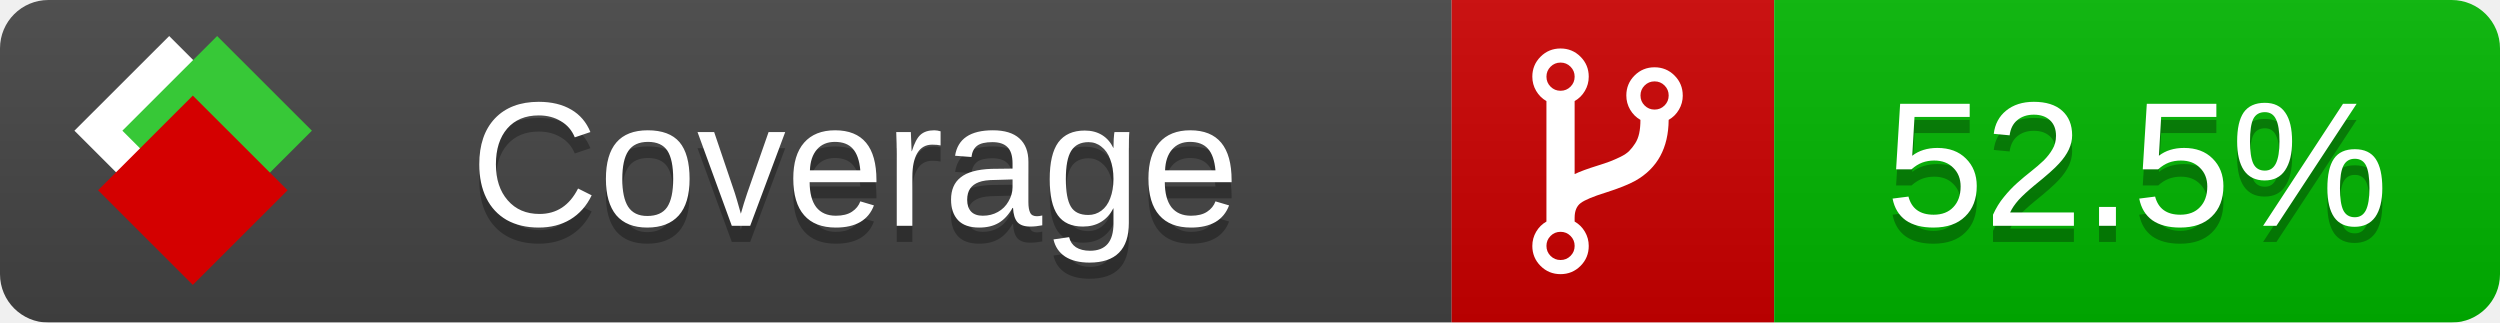
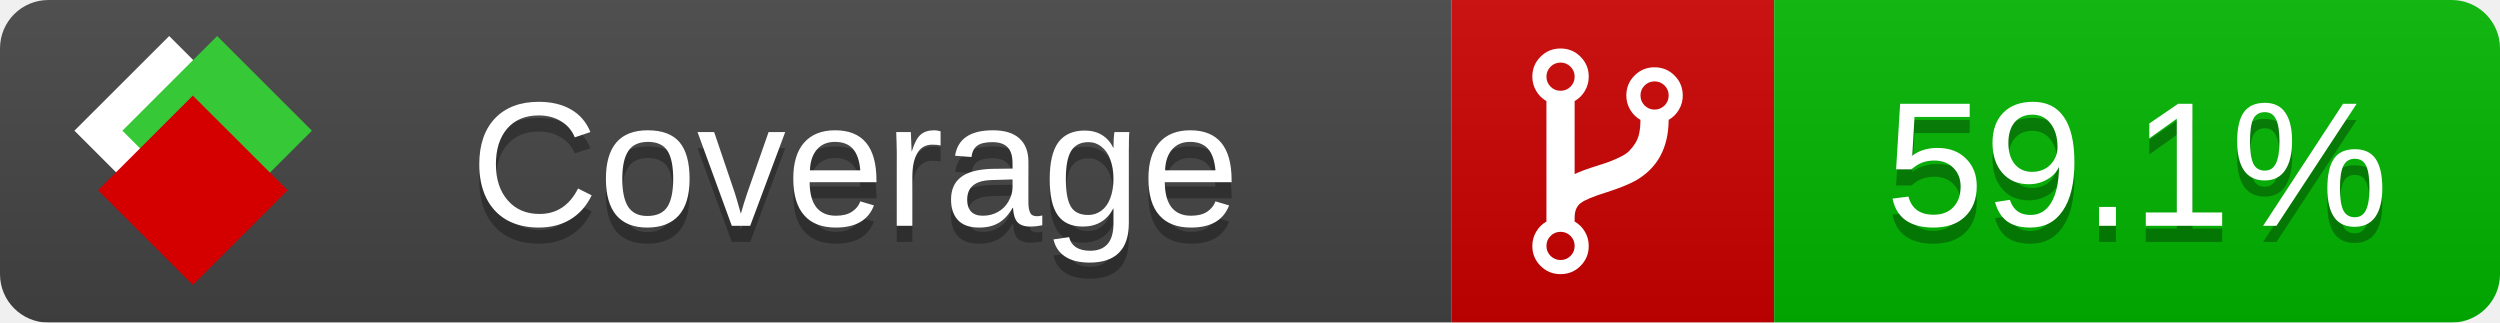
<svg xmlns="http://www.w3.org/2000/svg" xmlns:xlink="http://www.w3.org/1999/xlink" width="155" height="20">
  <style type="text/css">
          
            @keyframes fade1 {
                0% { visibility: visible; opacity: 1; }
               23% { visibility: visible; opacity: 1; }
               25% { visibility: hidden; opacity: 0; }
               48% { visibility: hidden; opacity: 0; }
               50% { visibility: hidden; opacity: 0; }
               73% { visibility: hidden; opacity: 0; }
               75% { visibility: hidden; opacity: 0; }
               98% { visibility: hidden; opacity: 0; }
              100% { visibility: visible; opacity: 1; }
            }
            @keyframes fade2 {
                0% { visibility: hidden; opacity: 0; }
               23% { visibility: hidden; opacity: 0; }
               25% { visibility: visible; opacity: 1; }
               48% { visibility: visible; opacity: 1; }
               50% { visibility: hidden; opacity: 0; }
               73% { visibility: hidden; opacity: 0; }
               75% { visibility: hidden; opacity: 0; }
               98% { visibility: hidden; opacity: 0; }
              100% { visibility: hidden; opacity: 0; }
            }
            @keyframes fade3 {
                0% { visibility: hidden; opacity: 0; }
               23% { visibility: hidden; opacity: 0; }
               25% { visibility: hidden; opacity: 0; }
               48% { visibility: hidden; opacity: 0; }
               50% { visibility: visible; opacity: 1; }
               73% { visibility: visible; opacity: 1; }
               75% { visibility: hidden; opacity: 0; }
               98% { visibility: hidden; opacity: 0; }
              100% { visibility: hidden; opacity: 0; }
            }
            @keyframes fade4 {
                0% { visibility: hidden; opacity: 0; }
               23% { visibility: hidden; opacity: 0; }
               25% { visibility: hidden; opacity: 0; }
               48% { visibility: hidden; opacity: 0; }
               50% { visibility: hidden; opacity: 0; }
               73% { visibility: hidden; opacity: 0; }
               75% { visibility: visible; opacity: 1; }
               98% { visibility: visible; opacity: 1; }
              100% { visibility: hidden; opacity: 0; }
            }
            .linecoverage {
                animation-duration: 15s;
                animation-name: fade1;
                animation-iteration-count: infinite;
            }
            .branchcoverage {
                animation-duration: 15s;
                animation-name: fade2;
                animation-iteration-count: infinite;
            }
            .methodcoverage {
                animation-duration: 15s;
                animation-name: fade3;
                animation-iteration-count: infinite;
            }
            .fullmethodcoverage {
                animation-duration: 15s;
                animation-name: fade4;
                animation-iteration-count: infinite;
            }
          
    </style>
  <defs>
    <linearGradient id="gradient" x2="0" y2="100%">
      <stop offset="0" stop-color="#bbb" stop-opacity=".1" />
      <stop offset="1" stop-opacity=".1" />
    </linearGradient>
    <linearGradient id="c">
      <stop offset="0" stop-color="#d40000" />
      <stop offset="1" stop-color="#ff2a2a" />
    </linearGradient>
    <linearGradient id="a">
      <stop offset="0" stop-color="#e0e0de" />
      <stop offset="1" stop-color="#fff" />
    </linearGradient>
    <linearGradient id="b">
      <stop offset="0" stop-color="#37c837" />
      <stop offset="1" stop-color="#217821" />
    </linearGradient>
    <linearGradient xlink:href="#a" id="e" x1="106.44" x2="69.96" y1="-11.96" y2="-46.84" gradientTransform="matrix(-.8426 -.00045 -.00045 -.8426 -94.27 -75.82)" gradientUnits="userSpaceOnUse" />
    <linearGradient xlink:href="#b" id="f" x1="56.19" x2="77.97" y1="-23.45" y2="10.62" gradientTransform="matrix(.8426 .00045 .00045 .8426 94.27 75.82)" gradientUnits="userSpaceOnUse" />
    <linearGradient xlink:href="#c" id="g" x1="79.98" x2="132.9" y1="10.79" y2="10.79" gradientTransform="matrix(.8426 .00045 .00045 .8426 94.27 75.82)" gradientUnits="userSpaceOnUse" />
    <mask id="mask">
      <rect width="155" height="20" rx="3" fill="#fff" />
    </mask>
    <g id="icon" transform="matrix(.04486 0 0 .04481 -.48 -.63)">
      <rect width="52.92" height="52.92" x="-109.72" y="-27.13" fill="url(#e)" transform="rotate(-135)" />
      <rect width="52.92" height="52.92" x="70.19" y="-39.18" fill="url(#f)" transform="rotate(45)" />
      <rect width="52.92" height="52.92" x="80.05" y="-15.74" fill="url(#g)" transform="rotate(45)" />
    </g>
  </defs>
  <g mask="url(#mask)">
    <rect x="0" y="0" width="90" height="20" fill="#444" />
    <rect x="90" y="0" width="20" height="20" fill="#c00" />
    <rect x="110" y="0" width="45" height="20" fill="#00B600" />
    <rect x="0" y="0" width="155" height="20" fill="url(#gradient)" />
  </g>
  <g>
    <path class="" fill="#fff" d="m 97.628,15.247 q 0,-0.364 -0.255,-0.619 -0.255,-0.255 -0.619,-0.255 -0.364,0 -0.619,0.255 -0.255,0.255 -0.255,0.619 0,0.364 0.255,0.619 0.255,0.255 0.619,0.255 0.364,0 0.619,-0.255 0.255,-0.255 0.255,-0.619 z m 0,-10.493 q 0,-0.364 -0.255,-0.619 -0.255,-0.255 -0.619,-0.255 -0.364,0 -0.619,0.255 -0.255,0.255 -0.255,0.619 0,0.364 0.255,0.619 0.255,0.255 0.619,0.255 0.364,0 0.619,-0.255 0.255,-0.255 0.255,-0.619 z m 5.83,1.166 q 0,-0.364 -0.255,-0.619 -0.255,-0.255 -0.619,-0.255 -0.364,0 -0.619,0.255 -0.255,0.255 -0.255,0.619 0,0.364 0.255,0.619 0.255,0.255 0.619,0.255 0.364,0 0.619,-0.255 0.255,-0.255 0.255,-0.619 z m 0.874,0 q 0,0.474 -0.237,0.879 -0.237,0.405 -0.638,0.633 -0.018,2.614 -2.059,3.771 -0.619,0.346 -1.849,0.738 -1.166,0.364 -1.544,0.647 -0.378,0.282 -0.378,0.911 l 0,0.237 q 0.401,0.228 0.638,0.633 0.237,0.405 0.237,0.879 0,0.729 -0.51,1.239 -0.51,0.51 -1.239,0.51 -0.729,0 -1.239,-0.51 -0.51,-0.51 -0.51,-1.239 0,-0.474 0.237,-0.879 0.237,-0.405 0.638,-0.633 l 0,-7.469 q -0.401,-0.228 -0.638,-0.633 -0.237,-0.405 -0.237,-0.879 0,-0.729 0.51,-1.239 0.51,-0.51 1.239,-0.51 0.729,0 1.239,0.51 0.51,0.51 0.51,1.239 0,0.474 -0.237,0.879 -0.237,0.405 -0.638,0.633 l 0,4.527 q 0.492,-0.237 1.403,-0.519 0.501,-0.155 0.797,-0.269 0.296,-0.114 0.642,-0.282 0.346,-0.169 0.537,-0.36 0.191,-0.191 0.369,-0.465 0.178,-0.273 0.255,-0.633 0.077,-0.36 0.077,-0.833 -0.401,-0.228 -0.638,-0.633 -0.237,-0.405 -0.237,-0.879 0,-0.729 0.51,-1.239 0.51,-0.51 1.239,-0.51 0.729,0 1.239,0.51 0.51,0.51 0.51,1.239 z" />
  </g>
  <g fill="#fff" text-anchor="middle" font-family="Verdana,Arial,Geneva,sans-serif" font-size="11">
    <a xlink:href="https://github.com/danielpalme/ReportGenerator" target="_top">
      <use xlink:href="#icon" transform="translate(3,1) scale(3.5)" />
    </a>
    <text x="53" y="15" fill="#010101" fill-opacity=".3">Coverage</text>
    <text x="53" y="14" fill="#fff">Coverage</text>
-     <text class="" x="132.5" y="15" fill="#010101" fill-opacity=".3">52.5%</text>
-     <text class="" x="132.5" y="14">52.5%</text>
+     <text class="" x="132.5" y="15" fill="#010101" fill-opacity=".3">59.1%</text>
+     <text class="" x="132.5" y="14">59.1%</text>
  </g>
  <g>
    <rect class="" x="90" y="0" width="65" height="20" fill-opacity="0" />
  </g>
</svg>
